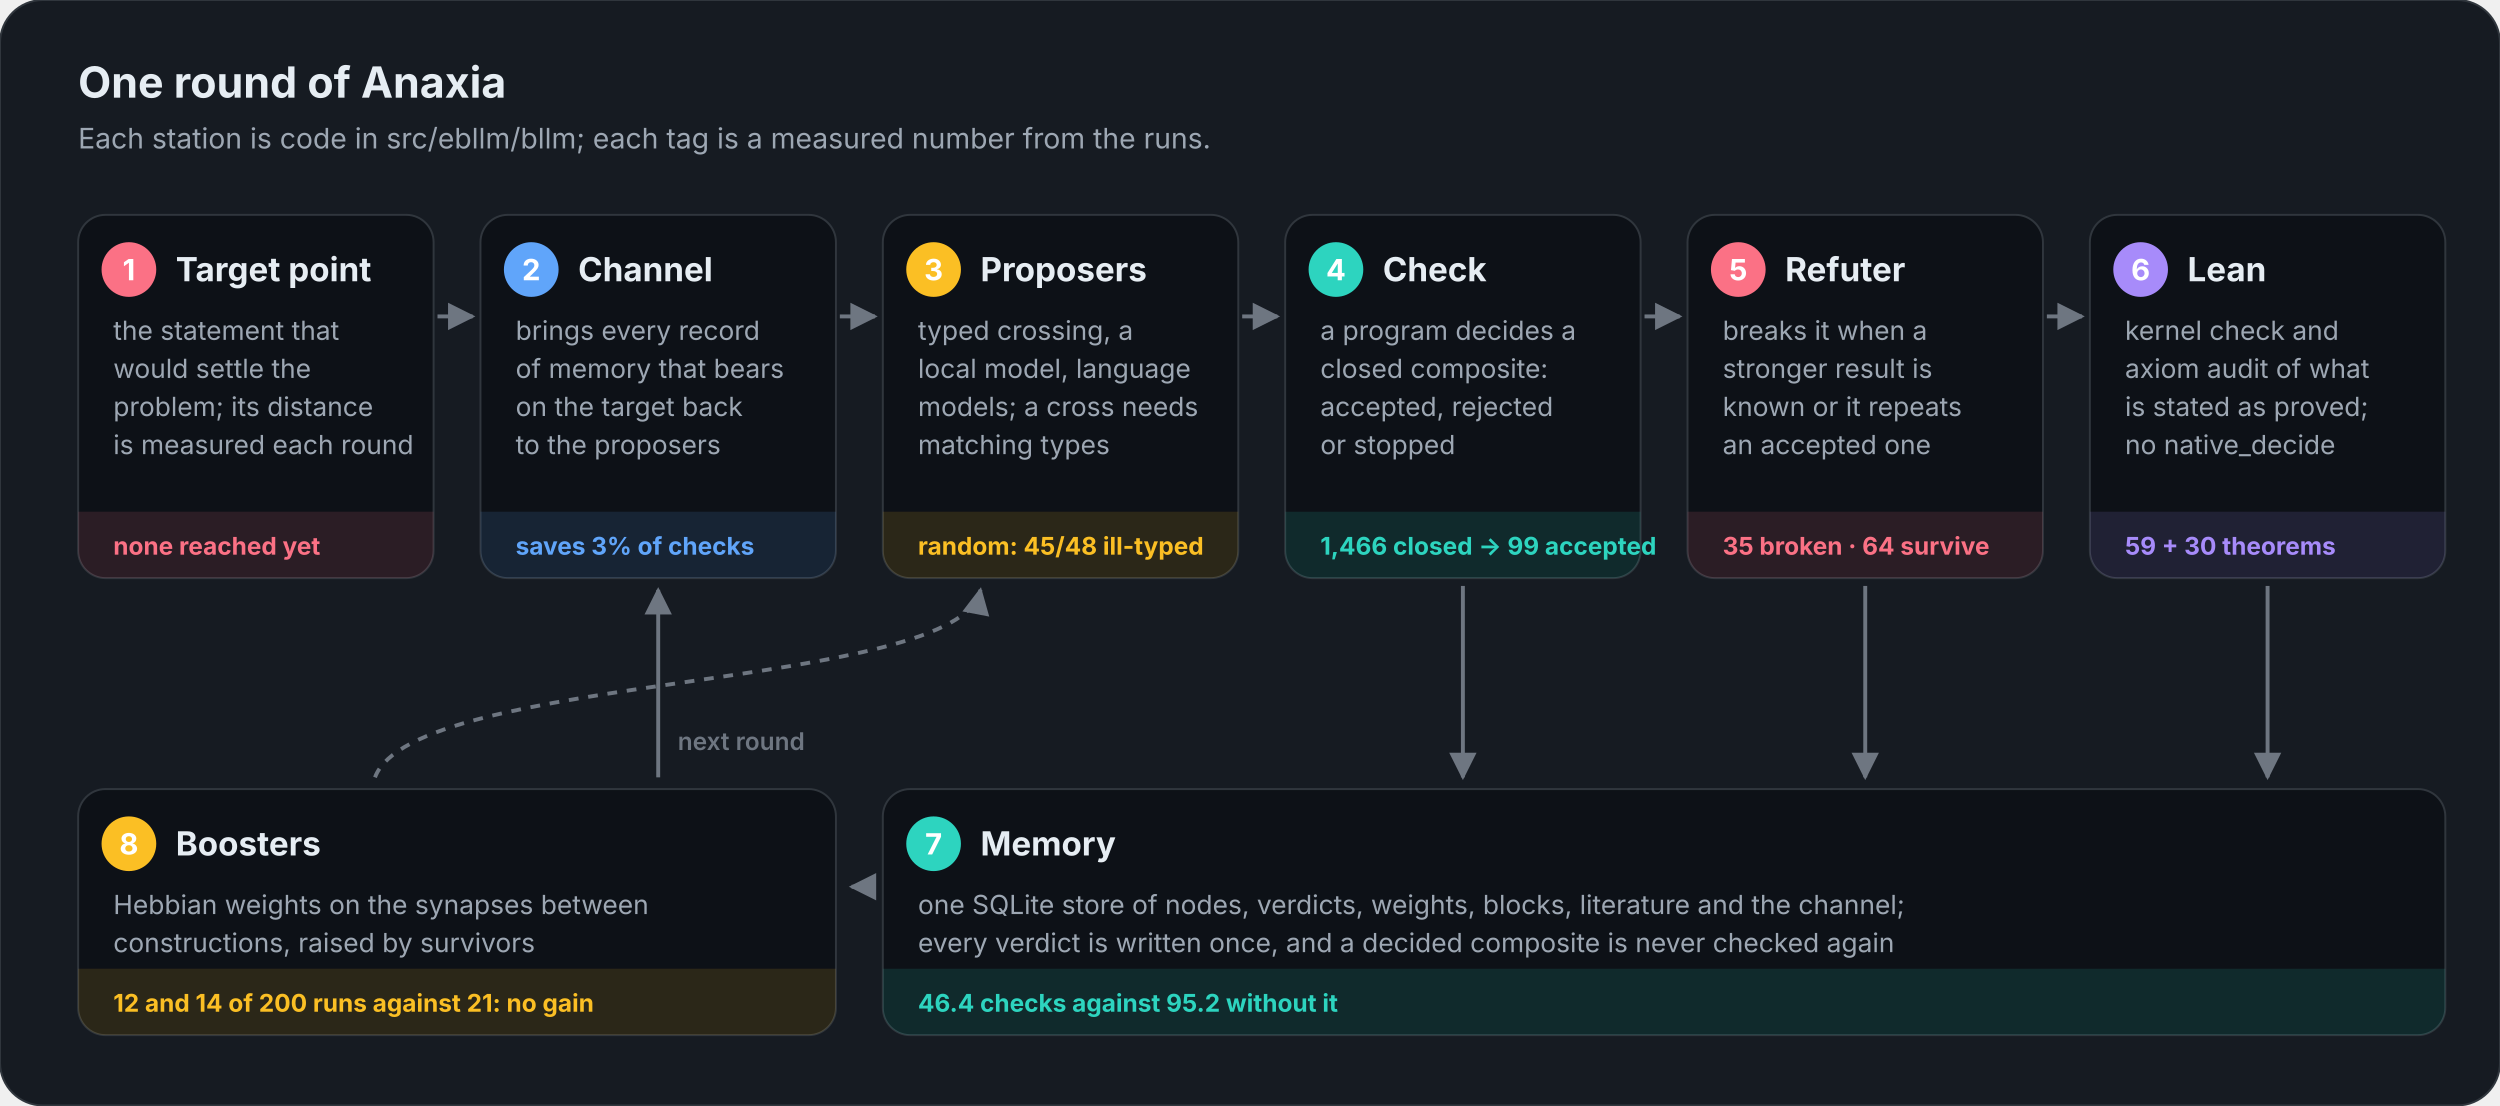
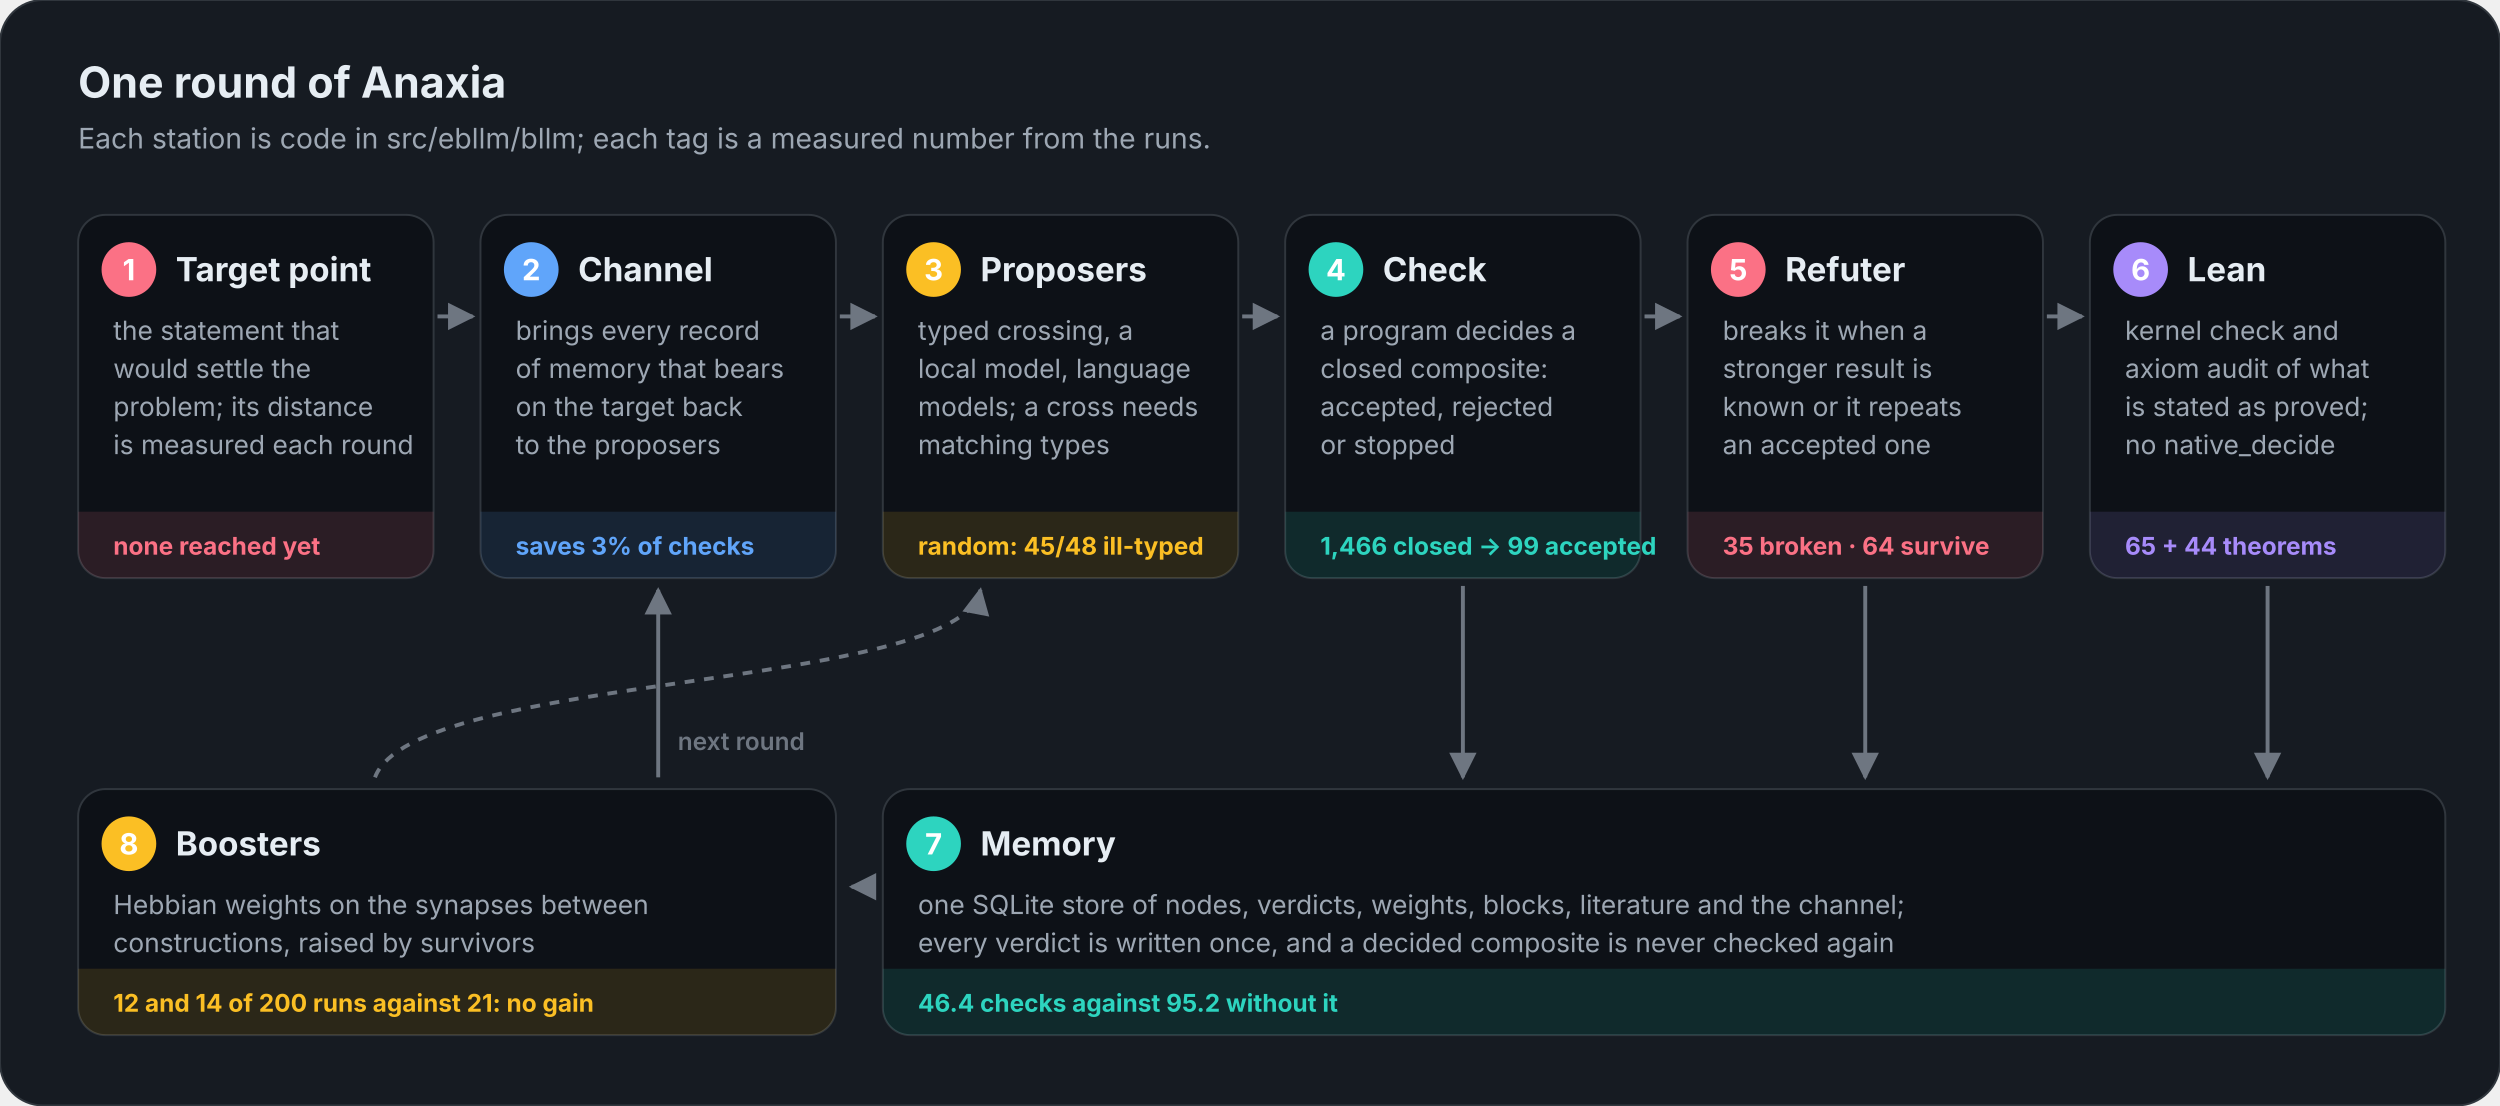
<svg xmlns="http://www.w3.org/2000/svg" viewBox="0 0 1280 566" width="1280" height="566" role="img" aria-label="One round of Anaxia: target point, channel, proposers, check, refuter, Lean, memory and boosters">
  <defs>
    <marker id="ar" viewBox="0 0 10 10" refX="9" refY="5" markerWidth="7" markerHeight="7" orient="auto-start-reverse">
      <path d="M0,0 L10,5 L0,10 z" fill="#6e7681" />
    </marker>
  </defs>
  <rect width="1280" height="566" rx="22" fill="#161b22" stroke="#30363d" />
  <text x="40.0" y="50.0" font-family="Inter, 'Segoe UI', Roboto, Helvetica, Arial, sans-serif" font-size="22" font-weight="700" fill="#e6edf3" text-anchor="start">One round of Anaxia</text>
  <text x="40.0" y="76.0" font-family="Inter, 'Segoe UI', Roboto, Helvetica, Arial, sans-serif" font-size="14.5" font-weight="400" fill="#9da7b3" text-anchor="start">Each station is code in src/ebllm/bllm; each tag is a measured number from the runs.</text>
  <rect x="40" y="110" width="182" height="186" rx="14" fill="#0d1117" stroke="#30363d" />
  <circle cx="66" cy="138" r="14" fill="#fb7185" />
  <text x="66.0" y="143.5" font-family="Inter, 'Segoe UI', Roboto, Helvetica, Arial, sans-serif" font-size="15" font-weight="700" fill="#ffffff" text-anchor="middle">1</text>
  <text x="90.0" y="144.0" font-family="Inter, 'Segoe UI', Roboto, Helvetica, Arial, sans-serif" font-size="17" font-weight="700" fill="#e6edf3" text-anchor="start">Target point</text>
  <text x="58.0" y="174.0" font-family="Inter, 'Segoe UI', Roboto, Helvetica, Arial, sans-serif" font-size="13.5" font-weight="400" fill="#9da7b3" text-anchor="start">the statement that</text>
  <text x="58.0" y="193.5" font-family="Inter, 'Segoe UI', Roboto, Helvetica, Arial, sans-serif" font-size="13.5" font-weight="400" fill="#9da7b3" text-anchor="start">would settle the</text>
  <text x="58.0" y="213.0" font-family="Inter, 'Segoe UI', Roboto, Helvetica, Arial, sans-serif" font-size="13.5" font-weight="400" fill="#9da7b3" text-anchor="start">problem; its distance</text>
  <text x="58.0" y="232.5" font-family="Inter, 'Segoe UI', Roboto, Helvetica, Arial, sans-serif" font-size="13.5" font-weight="400" fill="#9da7b3" text-anchor="start">is measured each round</text>
  <path d="M40,262 h182 v20 a14,14 0 0 1 -14,14 h-154 a14,14 0 0 1 -14,-14 z" fill="#fb7185" fill-opacity="0.13" />
  <text x="58.0" y="284.0" font-family="Inter, 'Segoe UI', Roboto, Helvetica, Arial, sans-serif" font-size="12.5" font-weight="700" fill="#fb7185" text-anchor="start">none reached yet</text>
  <rect x="246" y="110" width="182" height="186" rx="14" fill="#0d1117" stroke="#30363d" />
  <circle cx="272" cy="138" r="14" fill="#60a5fa" />
  <text x="272.0" y="143.5" font-family="Inter, 'Segoe UI', Roboto, Helvetica, Arial, sans-serif" font-size="15" font-weight="700" fill="#ffffff" text-anchor="middle">2</text>
  <text x="296.0" y="144.0" font-family="Inter, 'Segoe UI', Roboto, Helvetica, Arial, sans-serif" font-size="17" font-weight="700" fill="#e6edf3" text-anchor="start">Channel</text>
  <text x="264.0" y="174.0" font-family="Inter, 'Segoe UI', Roboto, Helvetica, Arial, sans-serif" font-size="13.5" font-weight="400" fill="#9da7b3" text-anchor="start">brings every record</text>
  <text x="264.0" y="193.5" font-family="Inter, 'Segoe UI', Roboto, Helvetica, Arial, sans-serif" font-size="13.5" font-weight="400" fill="#9da7b3" text-anchor="start">of memory that bears</text>
  <text x="264.0" y="213.0" font-family="Inter, 'Segoe UI', Roboto, Helvetica, Arial, sans-serif" font-size="13.5" font-weight="400" fill="#9da7b3" text-anchor="start">on the target back</text>
  <text x="264.0" y="232.5" font-family="Inter, 'Segoe UI', Roboto, Helvetica, Arial, sans-serif" font-size="13.5" font-weight="400" fill="#9da7b3" text-anchor="start">to the proposers</text>
  <path d="M246,262 h182 v20 a14,14 0 0 1 -14,14 h-154 a14,14 0 0 1 -14,-14 z" fill="#60a5fa" fill-opacity="0.13" />
  <text x="264.0" y="284.0" font-family="Inter, 'Segoe UI', Roboto, Helvetica, Arial, sans-serif" font-size="12.5" font-weight="700" fill="#60a5fa" text-anchor="start">saves 3% of checks</text>
  <rect x="452" y="110" width="182" height="186" rx="14" fill="#0d1117" stroke="#30363d" />
  <circle cx="478" cy="138" r="14" fill="#fbbf24" />
  <text x="478.0" y="143.5" font-family="Inter, 'Segoe UI', Roboto, Helvetica, Arial, sans-serif" font-size="15" font-weight="700" fill="#ffffff" text-anchor="middle">3</text>
  <text x="502.0" y="144.0" font-family="Inter, 'Segoe UI', Roboto, Helvetica, Arial, sans-serif" font-size="17" font-weight="700" fill="#e6edf3" text-anchor="start">Proposers</text>
  <text x="470.0" y="174.0" font-family="Inter, 'Segoe UI', Roboto, Helvetica, Arial, sans-serif" font-size="13.5" font-weight="400" fill="#9da7b3" text-anchor="start">typed crossing, a</text>
  <text x="470.0" y="193.5" font-family="Inter, 'Segoe UI', Roboto, Helvetica, Arial, sans-serif" font-size="13.5" font-weight="400" fill="#9da7b3" text-anchor="start">local model, language</text>
  <text x="470.0" y="213.0" font-family="Inter, 'Segoe UI', Roboto, Helvetica, Arial, sans-serif" font-size="13.5" font-weight="400" fill="#9da7b3" text-anchor="start">models; a cross needs</text>
  <text x="470.0" y="232.5" font-family="Inter, 'Segoe UI', Roboto, Helvetica, Arial, sans-serif" font-size="13.5" font-weight="400" fill="#9da7b3" text-anchor="start">matching types</text>
  <path d="M452,262 h182 v20 a14,14 0 0 1 -14,14 h-154 a14,14 0 0 1 -14,-14 z" fill="#fbbf24" fill-opacity="0.13" />
  <text x="470.0" y="284.0" font-family="Inter, 'Segoe UI', Roboto, Helvetica, Arial, sans-serif" font-size="12.5" font-weight="700" fill="#fbbf24" text-anchor="start">random: 45/48 ill-typed</text>
  <rect x="658" y="110" width="182" height="186" rx="14" fill="#0d1117" stroke="#30363d" />
  <circle cx="684" cy="138" r="14" fill="#2dd4bf" />
  <text x="684.0" y="143.5" font-family="Inter, 'Segoe UI', Roboto, Helvetica, Arial, sans-serif" font-size="15" font-weight="700" fill="#ffffff" text-anchor="middle">4</text>
  <text x="708.0" y="144.0" font-family="Inter, 'Segoe UI', Roboto, Helvetica, Arial, sans-serif" font-size="17" font-weight="700" fill="#e6edf3" text-anchor="start">Check</text>
  <text x="676.0" y="174.0" font-family="Inter, 'Segoe UI', Roboto, Helvetica, Arial, sans-serif" font-size="13.5" font-weight="400" fill="#9da7b3" text-anchor="start">a program decides a</text>
  <text x="676.0" y="193.5" font-family="Inter, 'Segoe UI', Roboto, Helvetica, Arial, sans-serif" font-size="13.5" font-weight="400" fill="#9da7b3" text-anchor="start">closed composite:</text>
  <text x="676.0" y="213.0" font-family="Inter, 'Segoe UI', Roboto, Helvetica, Arial, sans-serif" font-size="13.5" font-weight="400" fill="#9da7b3" text-anchor="start">accepted, rejected</text>
  <text x="676.0" y="232.5" font-family="Inter, 'Segoe UI', Roboto, Helvetica, Arial, sans-serif" font-size="13.5" font-weight="400" fill="#9da7b3" text-anchor="start">or stopped</text>
  <path d="M658,262 h182 v20 a14,14 0 0 1 -14,14 h-154 a14,14 0 0 1 -14,-14 z" fill="#2dd4bf" fill-opacity="0.13" />
  <text x="676.0" y="284.0" font-family="Inter, 'Segoe UI', Roboto, Helvetica, Arial, sans-serif" font-size="12.5" font-weight="700" fill="#2dd4bf" text-anchor="start">1,466 closed → 99 accepted</text>
  <rect x="864" y="110" width="182" height="186" rx="14" fill="#0d1117" stroke="#30363d" />
  <circle cx="890" cy="138" r="14" fill="#fb7185" />
  <text x="890.0" y="143.5" font-family="Inter, 'Segoe UI', Roboto, Helvetica, Arial, sans-serif" font-size="15" font-weight="700" fill="#ffffff" text-anchor="middle">5</text>
  <text x="914.0" y="144.0" font-family="Inter, 'Segoe UI', Roboto, Helvetica, Arial, sans-serif" font-size="17" font-weight="700" fill="#e6edf3" text-anchor="start">Refuter</text>
  <text x="882.0" y="174.0" font-family="Inter, 'Segoe UI', Roboto, Helvetica, Arial, sans-serif" font-size="13.5" font-weight="400" fill="#9da7b3" text-anchor="start">breaks it when a</text>
  <text x="882.0" y="193.5" font-family="Inter, 'Segoe UI', Roboto, Helvetica, Arial, sans-serif" font-size="13.5" font-weight="400" fill="#9da7b3" text-anchor="start">stronger result is</text>
  <text x="882.0" y="213.0" font-family="Inter, 'Segoe UI', Roboto, Helvetica, Arial, sans-serif" font-size="13.5" font-weight="400" fill="#9da7b3" text-anchor="start">known or it repeats</text>
  <text x="882.0" y="232.5" font-family="Inter, 'Segoe UI', Roboto, Helvetica, Arial, sans-serif" font-size="13.5" font-weight="400" fill="#9da7b3" text-anchor="start">an accepted one</text>
  <path d="M864,262 h182 v20 a14,14 0 0 1 -14,14 h-154 a14,14 0 0 1 -14,-14 z" fill="#fb7185" fill-opacity="0.13" />
  <text x="882.0" y="284.0" font-family="Inter, 'Segoe UI', Roboto, Helvetica, Arial, sans-serif" font-size="12.5" font-weight="700" fill="#fb7185" text-anchor="start">35 broken · 64 survive</text>
  <rect x="1070" y="110" width="182" height="186" rx="14" fill="#0d1117" stroke="#30363d" />
  <circle cx="1096" cy="138" r="14" fill="#a78bfa" />
  <text x="1096.0" y="143.5" font-family="Inter, 'Segoe UI', Roboto, Helvetica, Arial, sans-serif" font-size="15" font-weight="700" fill="#ffffff" text-anchor="middle">6</text>
  <text x="1120.0" y="144.0" font-family="Inter, 'Segoe UI', Roboto, Helvetica, Arial, sans-serif" font-size="17" font-weight="700" fill="#e6edf3" text-anchor="start">Lean</text>
  <text x="1088.0" y="174.0" font-family="Inter, 'Segoe UI', Roboto, Helvetica, Arial, sans-serif" font-size="13.5" font-weight="400" fill="#9da7b3" text-anchor="start">kernel check and</text>
  <text x="1088.0" y="193.5" font-family="Inter, 'Segoe UI', Roboto, Helvetica, Arial, sans-serif" font-size="13.5" font-weight="400" fill="#9da7b3" text-anchor="start">axiom audit of what</text>
  <text x="1088.0" y="213.0" font-family="Inter, 'Segoe UI', Roboto, Helvetica, Arial, sans-serif" font-size="13.5" font-weight="400" fill="#9da7b3" text-anchor="start">is stated as proved;</text>
  <text x="1088.0" y="232.5" font-family="Inter, 'Segoe UI', Roboto, Helvetica, Arial, sans-serif" font-size="13.5" font-weight="400" fill="#9da7b3" text-anchor="start">no native_decide</text>
  <path d="M1070,262 h182 v20 a14,14 0 0 1 -14,14 h-154 a14,14 0 0 1 -14,-14 z" fill="#a78bfa" fill-opacity="0.13" />
-   <text x="1088.0" y="284.0" font-family="Inter, 'Segoe UI', Roboto, Helvetica, Arial, sans-serif" font-size="12.5" font-weight="700" fill="#a78bfa" text-anchor="start">59 + 30 theorems</text>
+   <text x="1088.0" y="284.0" font-family="Inter, 'Segoe UI', Roboto, Helvetica, Arial, sans-serif" font-size="12.5" font-weight="700" fill="#a78bfa" text-anchor="start">65 + 44 theorems</text>
  <line x1="224" y1="162" x2="242" y2="162" stroke="#6e7681" stroke-width="2" marker-end="url(#ar)" />
  <line x1="430" y1="162" x2="448" y2="162" stroke="#6e7681" stroke-width="2" marker-end="url(#ar)" />
  <line x1="636" y1="162" x2="654" y2="162" stroke="#6e7681" stroke-width="2" marker-end="url(#ar)" />
  <line x1="842" y1="162" x2="860" y2="162" stroke="#6e7681" stroke-width="2" marker-end="url(#ar)" />
  <line x1="1048" y1="162" x2="1066" y2="162" stroke="#6e7681" stroke-width="2" marker-end="url(#ar)" />
  <rect x="452" y="404" width="800" height="126" rx="14" fill="#0d1117" stroke="#30363d" />
  <circle cx="478" cy="432" r="14" fill="#2dd4bf" />
  <text x="478.0" y="437.5" font-family="Inter, 'Segoe UI', Roboto, Helvetica, Arial, sans-serif" font-size="15" font-weight="700" fill="#ffffff" text-anchor="middle">7</text>
  <text x="502.0" y="438.0" font-family="Inter, 'Segoe UI', Roboto, Helvetica, Arial, sans-serif" font-size="17" font-weight="700" fill="#e6edf3" text-anchor="start">Memory</text>
  <text x="470.0" y="468.0" font-family="Inter, 'Segoe UI', Roboto, Helvetica, Arial, sans-serif" font-size="13.5" font-weight="400" fill="#9da7b3" text-anchor="start">one SQLite store of nodes, verdicts, weights, blocks, literature and the channel;</text>
  <text x="470.0" y="487.5" font-family="Inter, 'Segoe UI', Roboto, Helvetica, Arial, sans-serif" font-size="13.5" font-weight="400" fill="#9da7b3" text-anchor="start">every verdict is written once, and a decided composite is never checked again</text>
  <path d="M452,496 h800 v20 a14,14 0 0 1 -14,14 h-772 a14,14 0 0 1 -14,-14 z" fill="#2dd4bf" fill-opacity="0.13" />
  <text x="470.0" y="518.0" font-family="Inter, 'Segoe UI', Roboto, Helvetica, Arial, sans-serif" font-size="12.5" font-weight="700" fill="#2dd4bf" text-anchor="start">46.4 checks against 95.2 without it</text>
  <rect x="40" y="404" width="388" height="126" rx="14" fill="#0d1117" stroke="#30363d" />
  <circle cx="66" cy="432" r="14" fill="#fbbf24" />
  <text x="66.0" y="437.5" font-family="Inter, 'Segoe UI', Roboto, Helvetica, Arial, sans-serif" font-size="15" font-weight="700" fill="#ffffff" text-anchor="middle">8</text>
  <text x="90.0" y="438.0" font-family="Inter, 'Segoe UI', Roboto, Helvetica, Arial, sans-serif" font-size="17" font-weight="700" fill="#e6edf3" text-anchor="start">Boosters</text>
  <text x="58.0" y="468.0" font-family="Inter, 'Segoe UI', Roboto, Helvetica, Arial, sans-serif" font-size="13.5" font-weight="400" fill="#9da7b3" text-anchor="start">Hebbian weights on the synapses between</text>
  <text x="58.0" y="487.5" font-family="Inter, 'Segoe UI', Roboto, Helvetica, Arial, sans-serif" font-size="13.5" font-weight="400" fill="#9da7b3" text-anchor="start">constructions, raised by survivors</text>
  <path d="M40,496 h388 v20 a14,14 0 0 1 -14,14 h-360 a14,14 0 0 1 -14,-14 z" fill="#fbbf24" fill-opacity="0.13" />
  <text x="58.0" y="518.0" font-family="Inter, 'Segoe UI', Roboto, Helvetica, Arial, sans-serif" font-size="12.5" font-weight="700" fill="#fbbf24" text-anchor="start">12 and 14 of 200 runs against 21: no gain</text>
  <path d="M749.0,300 L749.0,398" fill="none" stroke="#6e7681" stroke-width="2" marker-end="url(#ar)" />
  <path d="M955.0,300 L955.0,398" fill="none" stroke="#6e7681" stroke-width="2" marker-end="url(#ar)" />
  <path d="M1161.0,300 L1161.0,398" fill="none" stroke="#6e7681" stroke-width="2" marker-end="url(#ar)" />
  <path d="M448,454 L436,454" fill="none" stroke="#6e7681" stroke-width="2" marker-end="url(#ar)" />
  <path d="M337.0,398 L337.0,302" fill="none" stroke="#6e7681" stroke-width="2" marker-end="url(#ar)" />
  <path d="M192,398 C212,344 492,354 502,302" fill="none" stroke="#6e7681" stroke-width="2" stroke-dasharray="5 5" marker-end="url(#ar)" />
  <text x="347.0" y="384.0" font-family="Inter, 'Segoe UI', Roboto, Helvetica, Arial, sans-serif" font-size="12.5" font-weight="600" fill="#6e7681" text-anchor="start">next round</text>
</svg>
